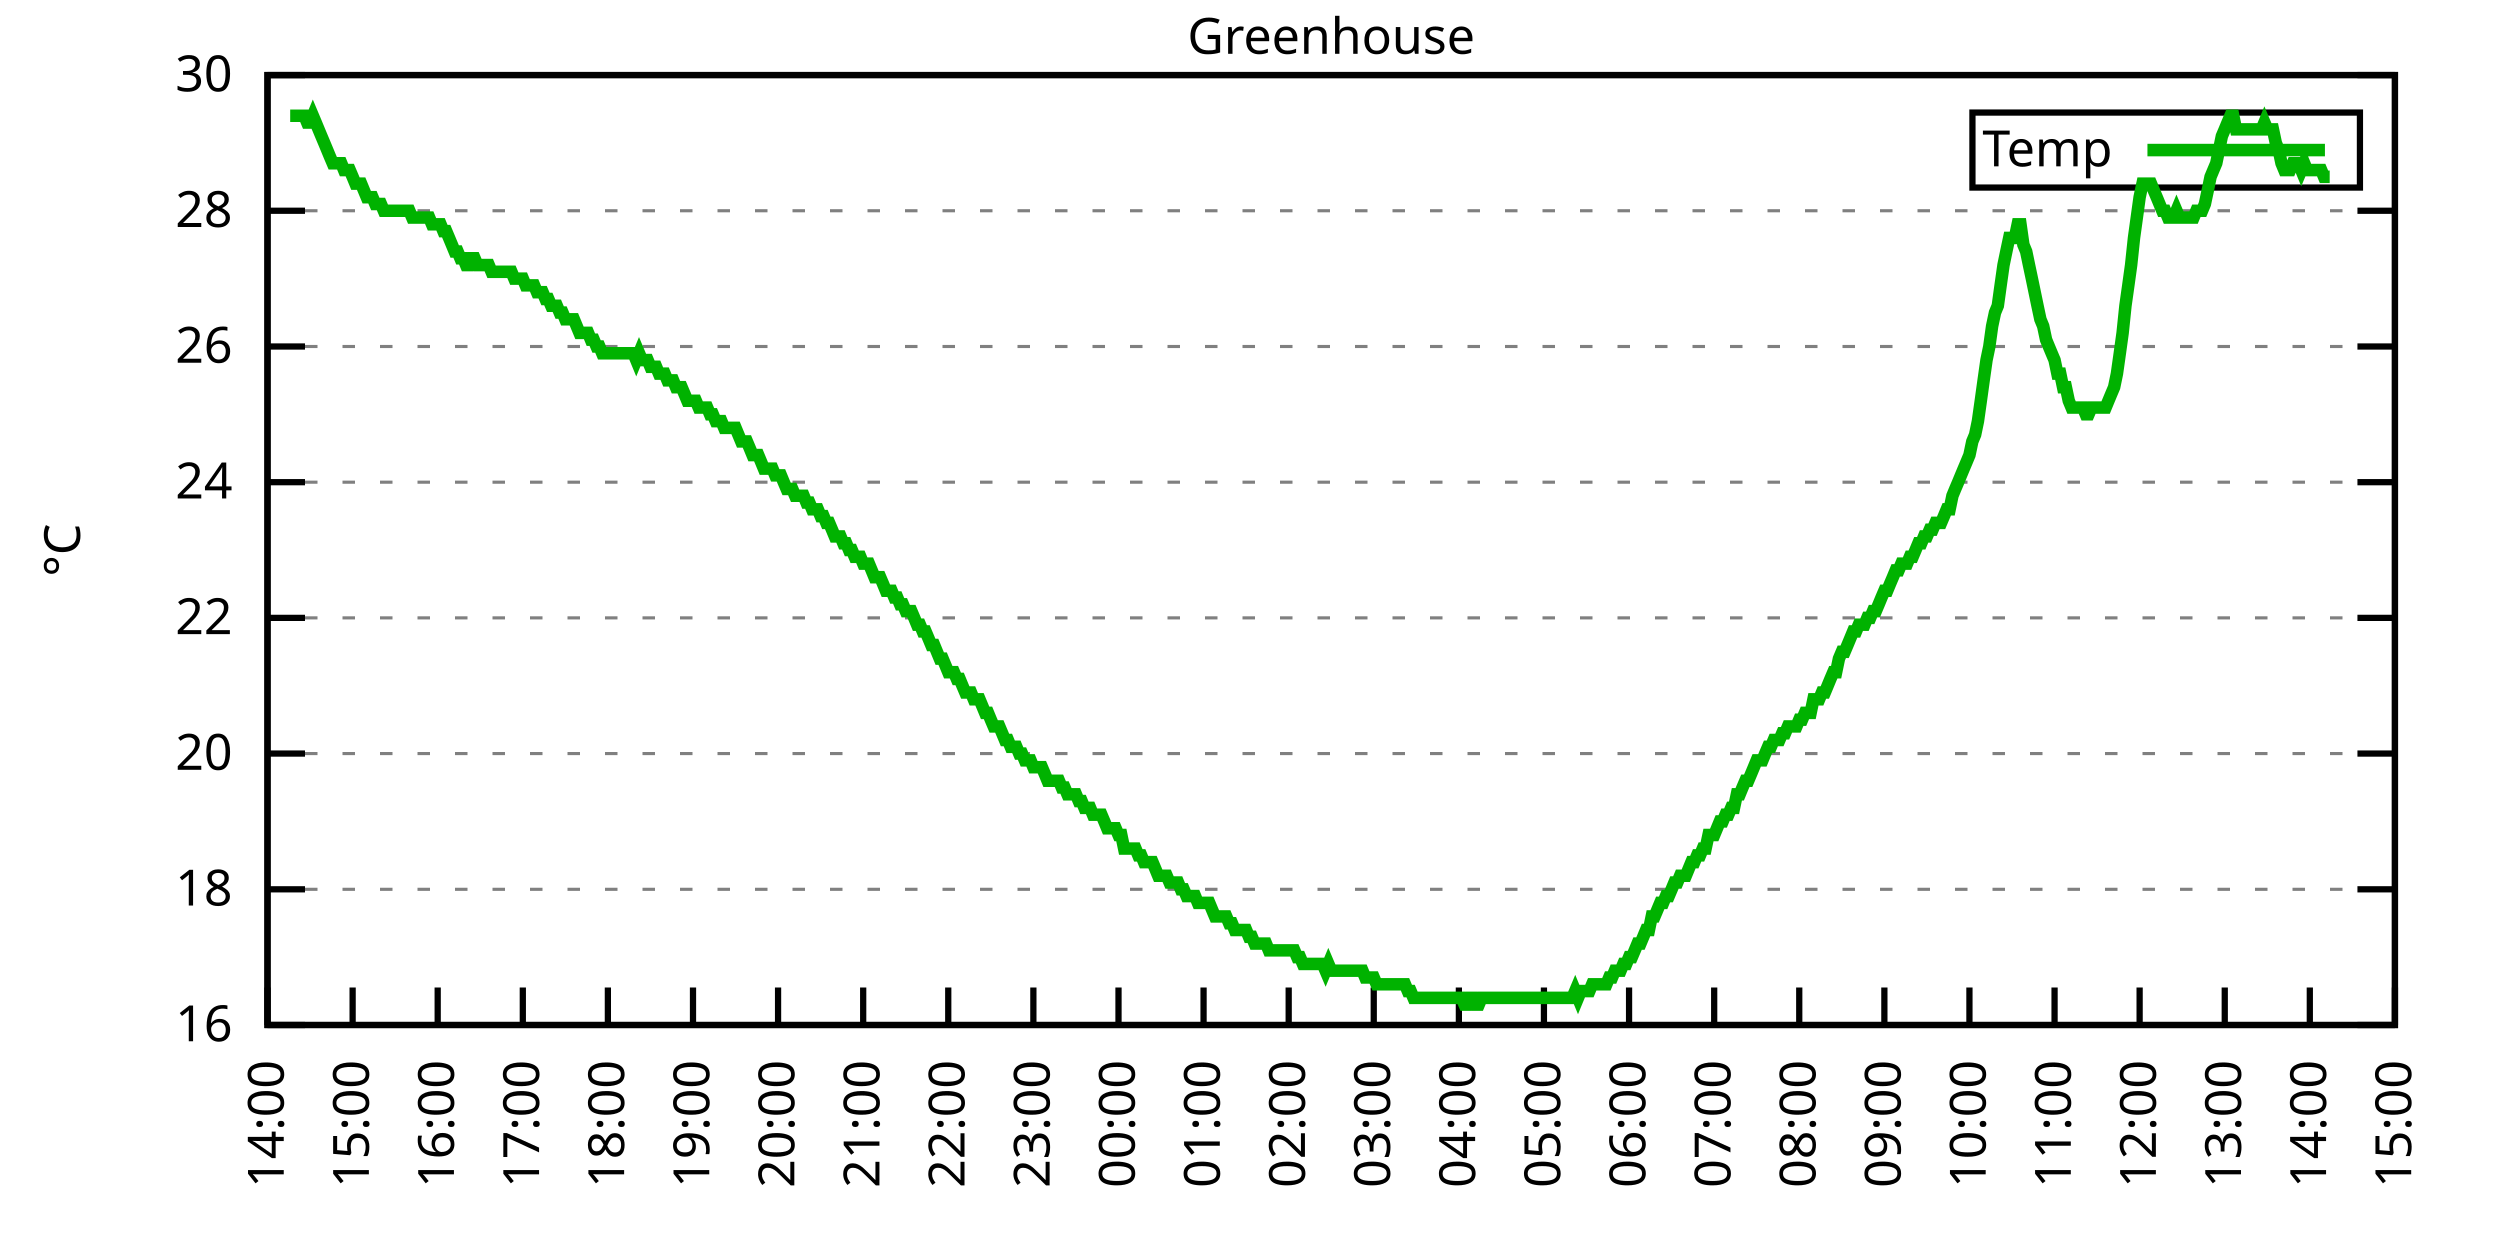
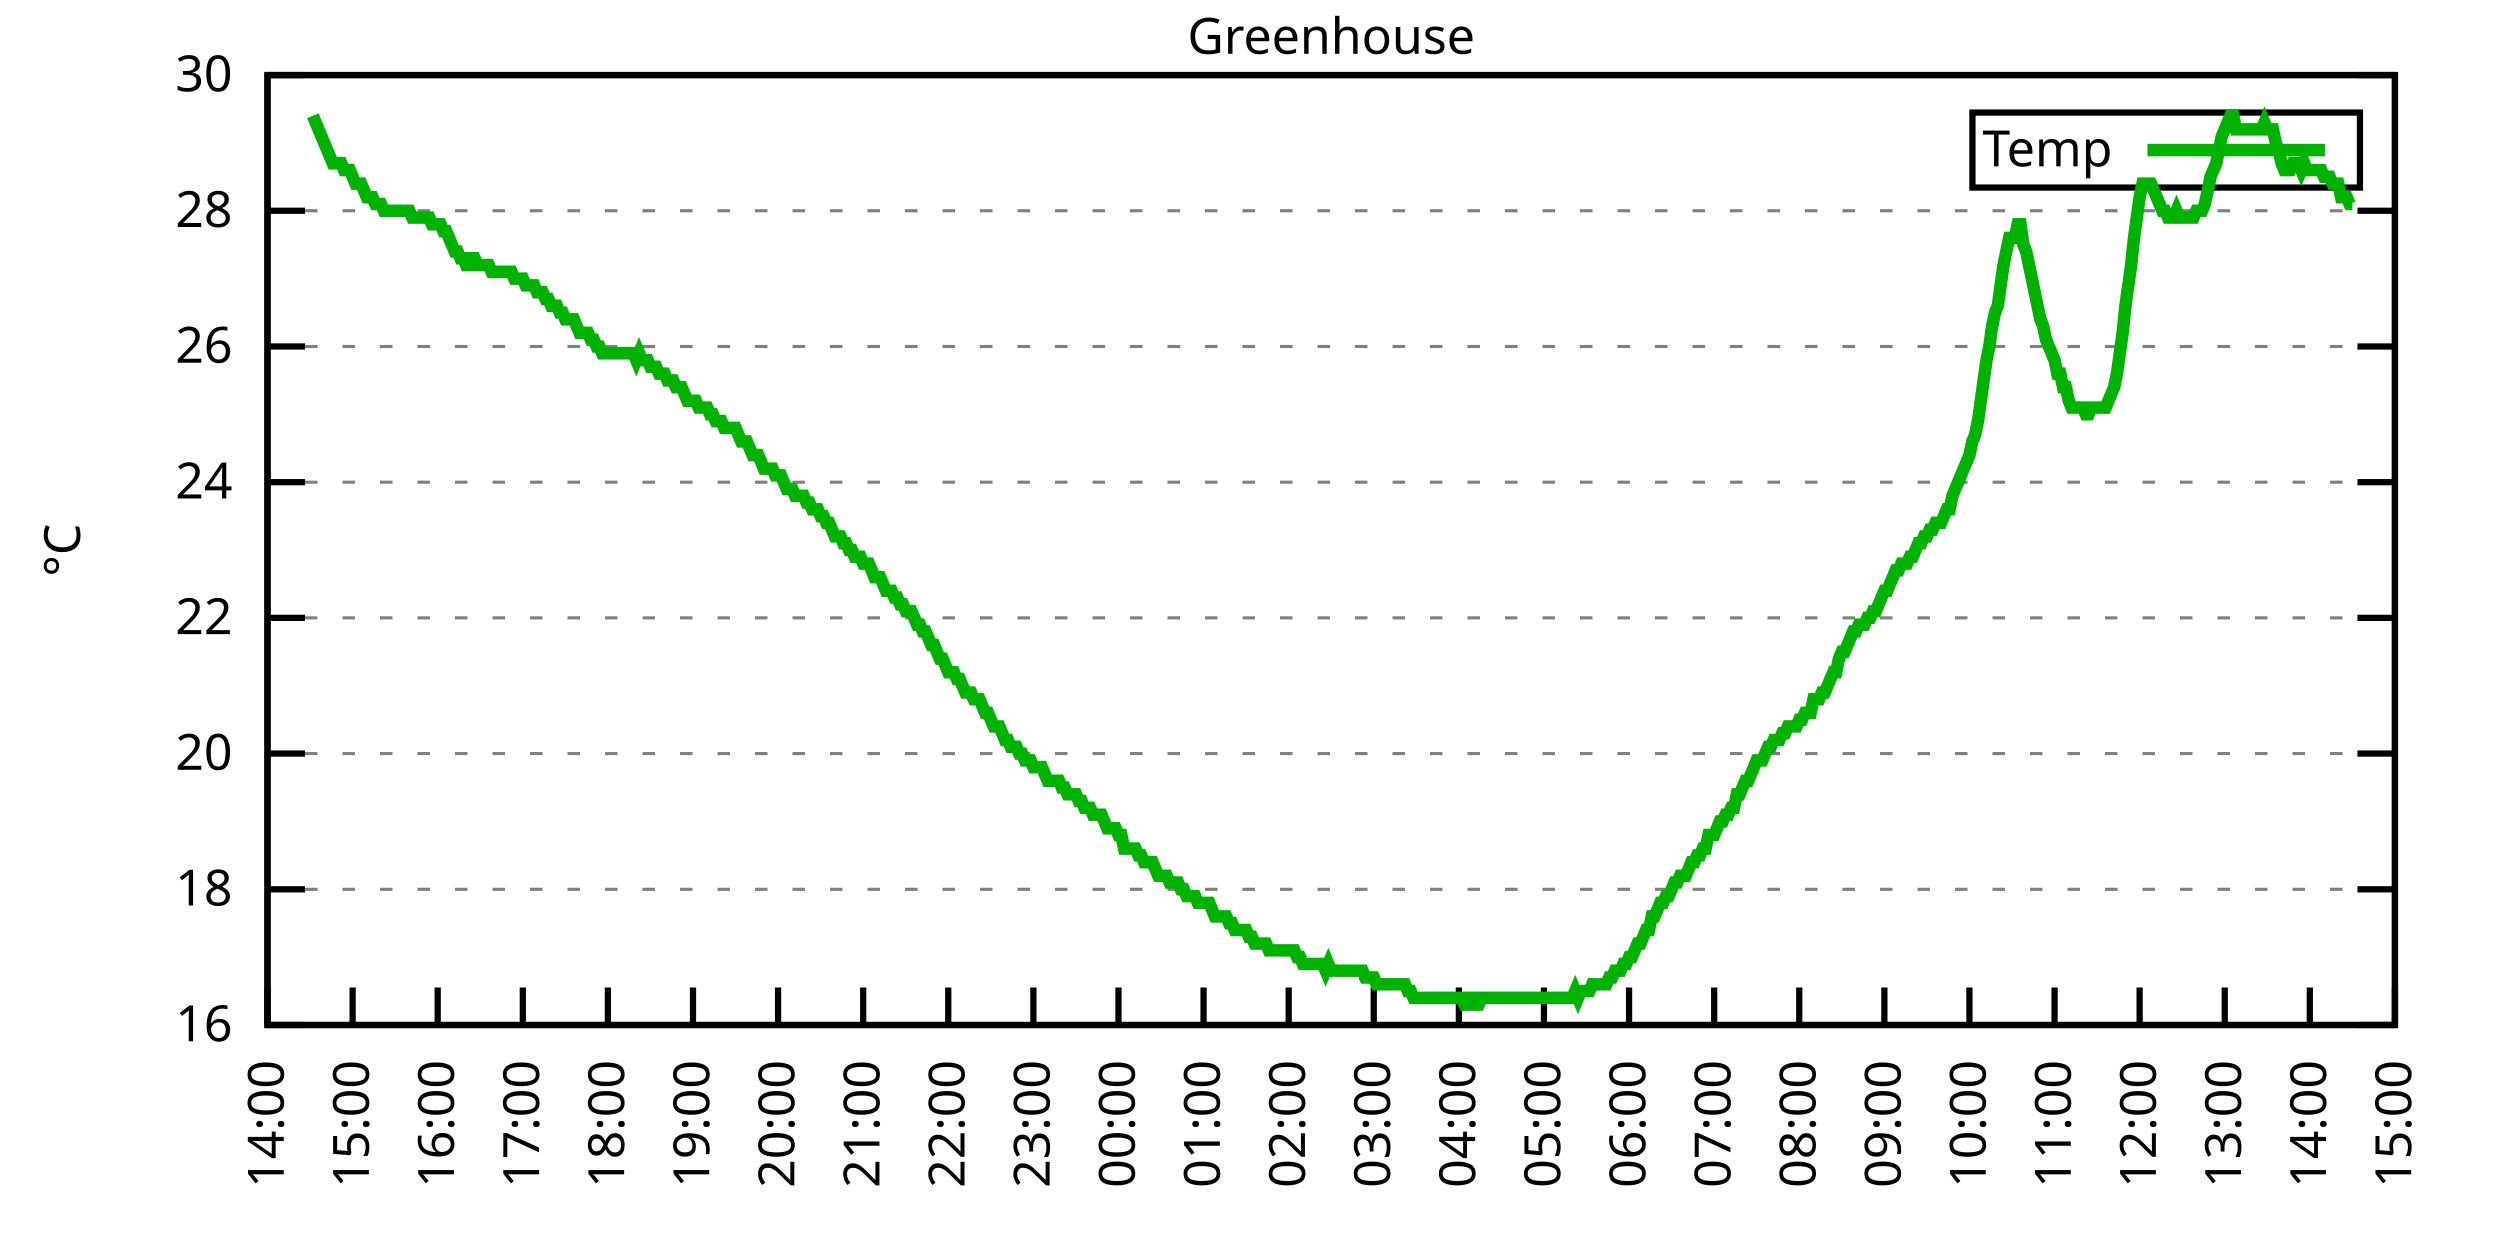
<svg xmlns="http://www.w3.org/2000/svg" xmlns:xlink="http://www.w3.org/1999/xlink" width="400" height="200" viewBox="0 0 400 200">
  <g id="gnuplot_canvas">
    <rect x="0" y="0" width="400" height="200" fill="none" />
    <defs>
      <circle id="gpDot" r="0.5" stroke-width="0.5" stroke="currentColor" />
      <path id="gpPt0" stroke-width="0.333" stroke="currentColor" d="M-1,0 h2 M0,-1 v2" />
      <path id="gpPt1" stroke-width="0.333" stroke="currentColor" d="M-1,-1 L1,1 M1,-1 L-1,1" />
      <path id="gpPt2" stroke-width="0.333" stroke="currentColor" d="M-1,0 L1,0 M0,-1 L0,1 M-1,-1 L1,1 M-1,1 L1,-1" />
      <rect id="gpPt3" stroke-width="0.333" stroke="currentColor" x="-1" y="-1" width="2" height="2" />
      <rect id="gpPt4" stroke-width="0.333" stroke="currentColor" fill="currentColor" x="-1" y="-1" width="2" height="2" />
      <circle id="gpPt5" stroke-width="0.333" stroke="currentColor" cx="0" cy="0" r="1" />
      <use xlink:href="#gpPt5" id="gpPt6" fill="currentColor" stroke="none" />
      <path id="gpPt7" stroke-width="0.333" stroke="currentColor" d="M0,-1.33 L-1.33,0.67 L1.33,0.67 z" />
      <use xlink:href="#gpPt7" id="gpPt8" fill="currentColor" stroke="none" />
      <use xlink:href="#gpPt7" id="gpPt9" stroke="currentColor" transform="rotate(180)" />
      <use xlink:href="#gpPt9" id="gpPt10" fill="currentColor" stroke="none" />
      <use xlink:href="#gpPt3" id="gpPt11" stroke="currentColor" transform="rotate(45)" />
      <use xlink:href="#gpPt11" id="gpPt12" fill="currentColor" stroke="none" />
      <path id="gpPt13" stroke-width="0.333" stroke="currentColor" d="M0,1.330 L1.265,0.411 L0.782,-1.067 L-0.782,-1.076 L-1.265,0.411 z" />
      <use xlink:href="#gpPt13" id="gpPt14" fill="currentColor" stroke="none" />
      <filter id="textbox" filterUnits="objectBoundingBox" x="0" y="0" height="1" width="1">
        <feFlood flood-color="white" flood-opacity="1" result="bgnd" />
        <feComposite in="SourceGraphic" in2="bgnd" operator="atop" />
      </filter>
      <filter id="greybox" filterUnits="objectBoundingBox" x="0" y="0" height="1" width="1">
        <feFlood flood-color="lightgrey" flood-opacity="1" result="grey" />
        <feComposite in="SourceGraphic" in2="grey" operator="atop" />
      </filter>
    </defs>
    <g fill="none" color="white" stroke="currentColor" stroke-width="1.00" stroke-linecap="butt" stroke-linejoin="miter">
</g>
    <g fill="none" color="black" stroke="currentColor" stroke-width="1.00" stroke-linecap="butt" stroke-linejoin="miter">
      <g stroke="none" shape-rendering="crispEdges">
        <polygon fill="rgb(255, 255, 255)" points="42.80,164.00 383.18,164.00 383.18,12.02 42.80,12.02 " />
      </g>
    </g>
    <g fill="none" color="black" stroke="currentColor" stroke-width="1.00" stroke-linecap="butt" stroke-linejoin="miter">
</g>
    <g fill="none" color="black" stroke="black" stroke-width="0.50" stroke-linecap="butt" stroke-linejoin="miter">
</g>
    <g fill="none" color="gray" stroke="currentColor" stroke-width="0.50" stroke-linecap="butt" stroke-linejoin="miter">
      <path stroke="gray" stroke-dasharray="2,4" class="gridline" d="M42.80,164.00 L383.19,164.00  " />
    </g>
    <g fill="none" color="gray" stroke="gray" stroke-width="1.00" stroke-linecap="butt" stroke-linejoin="miter">
</g>
    <g fill="none" color="black" stroke="currentColor" stroke-width="1.00" stroke-linecap="butt" stroke-linejoin="miter">
      <path stroke="black" d="M42.80,164.00 L48.80,164.00 M383.19,164.00 L377.19,164.00  " />
      <g transform="translate(37.20,166.60)" stroke="none" fill="black" font-family="Sans" font-size="8.00" text-anchor="end">
        <text>
          <tspan font-family="Sans"> 16</tspan>
        </text>
      </g>
    </g>
    <g fill="none" color="black" stroke="currentColor" stroke-width="1.00" stroke-linecap="butt" stroke-linejoin="miter">
</g>
    <g fill="none" color="black" stroke="black" stroke-width="0.50" stroke-linecap="butt" stroke-linejoin="miter">
</g>
    <g fill="none" color="gray" stroke="currentColor" stroke-width="0.50" stroke-linecap="butt" stroke-linejoin="miter">
      <path stroke="gray" stroke-dasharray="2,4" class="gridline" d="M42.80,142.29 L383.19,142.29  " />
    </g>
    <g fill="none" color="gray" stroke="gray" stroke-width="1.00" stroke-linecap="butt" stroke-linejoin="miter">
</g>
    <g fill="none" color="black" stroke="currentColor" stroke-width="1.00" stroke-linecap="butt" stroke-linejoin="miter">
      <path stroke="black" d="M42.80,142.29 L48.80,142.29 M383.19,142.29 L377.19,142.29  " />
      <g transform="translate(37.20,144.89)" stroke="none" fill="black" font-family="Sans" font-size="8.00" text-anchor="end">
        <text>
          <tspan font-family="Sans"> 18</tspan>
        </text>
      </g>
    </g>
    <g fill="none" color="black" stroke="currentColor" stroke-width="1.00" stroke-linecap="butt" stroke-linejoin="miter">
</g>
    <g fill="none" color="black" stroke="black" stroke-width="0.50" stroke-linecap="butt" stroke-linejoin="miter">
</g>
    <g fill="none" color="gray" stroke="currentColor" stroke-width="0.50" stroke-linecap="butt" stroke-linejoin="miter">
      <path stroke="gray" stroke-dasharray="2,4" class="gridline" d="M42.80,120.57 L383.19,120.57  " />
    </g>
    <g fill="none" color="gray" stroke="gray" stroke-width="1.00" stroke-linecap="butt" stroke-linejoin="miter">
</g>
    <g fill="none" color="black" stroke="currentColor" stroke-width="1.00" stroke-linecap="butt" stroke-linejoin="miter">
      <path stroke="black" d="M42.80,120.57 L48.80,120.57 M383.19,120.57 L377.19,120.57  " />
      <g transform="translate(37.20,123.17)" stroke="none" fill="black" font-family="Sans" font-size="8.00" text-anchor="end">
        <text>
          <tspan font-family="Sans"> 20</tspan>
        </text>
      </g>
    </g>
    <g fill="none" color="black" stroke="currentColor" stroke-width="1.00" stroke-linecap="butt" stroke-linejoin="miter">
</g>
    <g fill="none" color="black" stroke="black" stroke-width="0.50" stroke-linecap="butt" stroke-linejoin="miter">
</g>
    <g fill="none" color="gray" stroke="currentColor" stroke-width="0.50" stroke-linecap="butt" stroke-linejoin="miter">
      <path stroke="gray" stroke-dasharray="2,4" class="gridline" d="M42.80,98.86 L383.19,98.86  " />
    </g>
    <g fill="none" color="gray" stroke="gray" stroke-width="1.00" stroke-linecap="butt" stroke-linejoin="miter">
</g>
    <g fill="none" color="black" stroke="currentColor" stroke-width="1.00" stroke-linecap="butt" stroke-linejoin="miter">
      <path stroke="black" d="M42.80,98.86 L48.80,98.86 M383.19,98.86 L377.19,98.86  " />
      <g transform="translate(37.20,101.46)" stroke="none" fill="black" font-family="Sans" font-size="8.00" text-anchor="end">
        <text>
          <tspan font-family="Sans"> 22</tspan>
        </text>
      </g>
    </g>
    <g fill="none" color="black" stroke="currentColor" stroke-width="1.00" stroke-linecap="butt" stroke-linejoin="miter">
</g>
    <g fill="none" color="black" stroke="black" stroke-width="0.50" stroke-linecap="butt" stroke-linejoin="miter">
</g>
    <g fill="none" color="gray" stroke="currentColor" stroke-width="0.50" stroke-linecap="butt" stroke-linejoin="miter">
      <path stroke="gray" stroke-dasharray="2,4" class="gridline" d="M42.80,77.15 L383.19,77.15  " />
    </g>
    <g fill="none" color="gray" stroke="gray" stroke-width="1.00" stroke-linecap="butt" stroke-linejoin="miter">
</g>
    <g fill="none" color="black" stroke="currentColor" stroke-width="1.00" stroke-linecap="butt" stroke-linejoin="miter">
      <path stroke="black" d="M42.80,77.15 L48.80,77.15 M383.19,77.15 L377.19,77.15  " />
      <g transform="translate(37.20,79.75)" stroke="none" fill="black" font-family="Sans" font-size="8.00" text-anchor="end">
        <text>
          <tspan font-family="Sans"> 24</tspan>
        </text>
      </g>
    </g>
    <g fill="none" color="black" stroke="currentColor" stroke-width="1.00" stroke-linecap="butt" stroke-linejoin="miter">
</g>
    <g fill="none" color="black" stroke="black" stroke-width="0.50" stroke-linecap="butt" stroke-linejoin="miter">
</g>
    <g fill="none" color="gray" stroke="currentColor" stroke-width="0.50" stroke-linecap="butt" stroke-linejoin="miter">
      <path stroke="gray" stroke-dasharray="2,4" class="gridline" d="M42.80,55.44 L383.19,55.44  " />
    </g>
    <g fill="none" color="gray" stroke="gray" stroke-width="1.00" stroke-linecap="butt" stroke-linejoin="miter">
</g>
    <g fill="none" color="black" stroke="currentColor" stroke-width="1.00" stroke-linecap="butt" stroke-linejoin="miter">
      <path stroke="black" d="M42.80,55.44 L48.80,55.44 M383.19,55.44 L377.19,55.44  " />
      <g transform="translate(37.20,58.04)" stroke="none" fill="black" font-family="Sans" font-size="8.00" text-anchor="end">
        <text>
          <tspan font-family="Sans"> 26</tspan>
        </text>
      </g>
    </g>
    <g fill="none" color="black" stroke="currentColor" stroke-width="1.00" stroke-linecap="butt" stroke-linejoin="miter">
</g>
    <g fill="none" color="black" stroke="black" stroke-width="0.50" stroke-linecap="butt" stroke-linejoin="miter">
</g>
    <g fill="none" color="gray" stroke="currentColor" stroke-width="0.50" stroke-linecap="butt" stroke-linejoin="miter">
      <path stroke="gray" stroke-dasharray="2,4" class="gridline" d="M42.80,33.72 L383.19,33.72  " />
    </g>
    <g fill="none" color="gray" stroke="gray" stroke-width="1.00" stroke-linecap="butt" stroke-linejoin="miter">
</g>
    <g fill="none" color="black" stroke="currentColor" stroke-width="1.00" stroke-linecap="butt" stroke-linejoin="miter">
      <path stroke="black" d="M42.80,33.72 L48.80,33.72 M383.19,33.72 L377.19,33.72  " />
      <g transform="translate(37.20,36.32)" stroke="none" fill="black" font-family="Sans" font-size="8.00" text-anchor="end">
        <text>
          <tspan font-family="Sans"> 28</tspan>
        </text>
      </g>
    </g>
    <g fill="none" color="black" stroke="currentColor" stroke-width="1.00" stroke-linecap="butt" stroke-linejoin="miter">
</g>
    <g fill="none" color="black" stroke="black" stroke-width="0.50" stroke-linecap="butt" stroke-linejoin="miter">
</g>
    <g fill="none" color="gray" stroke="currentColor" stroke-width="0.50" stroke-linecap="butt" stroke-linejoin="miter">
      <path stroke="gray" stroke-dasharray="2,4" class="gridline" d="M42.80,12.01 L383.19,12.01  " />
    </g>
    <g fill="none" color="gray" stroke="gray" stroke-width="1.00" stroke-linecap="butt" stroke-linejoin="miter">
</g>
    <g fill="none" color="black" stroke="currentColor" stroke-width="1.00" stroke-linecap="butt" stroke-linejoin="miter">
      <path stroke="black" d="M42.80,12.01 L48.80,12.01 M383.19,12.01 L377.19,12.01  " />
      <g transform="translate(37.20,14.61)" stroke="none" fill="black" font-family="Sans" font-size="8.00" text-anchor="end">
        <text>
          <tspan font-family="Sans"> 30</tspan>
        </text>
      </g>
    </g>
    <g fill="none" color="black" stroke="currentColor" stroke-width="1.00" stroke-linecap="butt" stroke-linejoin="miter">
      <path stroke="black" d="M42.80,164.00 L42.80,158.00  " />
      <g transform="translate(45.40,169.60) rotate(270.00)" stroke="none" fill="black" font-family="Sans" font-size="8.00" text-anchor="end">
        <text>
          <tspan font-family="Sans">14:00</tspan>
        </text>
      </g>
    </g>
    <g fill="none" color="black" stroke="currentColor" stroke-width="1.00" stroke-linecap="butt" stroke-linejoin="miter">
      <path stroke="black" d="M56.42,164.00 L56.42,158.00  " />
      <g transform="translate(59.02,169.60) rotate(270.00)" stroke="none" fill="black" font-family="Sans" font-size="8.00" text-anchor="end">
        <text>
          <tspan font-family="Sans">15:00</tspan>
        </text>
      </g>
    </g>
    <g fill="none" color="black" stroke="currentColor" stroke-width="1.00" stroke-linecap="butt" stroke-linejoin="miter">
      <path stroke="black" d="M70.03,164.00 L70.03,158.00  " />
      <g transform="translate(72.63,169.60) rotate(270.00)" stroke="none" fill="black" font-family="Sans" font-size="8.00" text-anchor="end">
        <text>
          <tspan font-family="Sans">16:00</tspan>
        </text>
      </g>
    </g>
    <g fill="none" color="black" stroke="currentColor" stroke-width="1.00" stroke-linecap="butt" stroke-linejoin="miter">
      <path stroke="black" d="M83.65,164.00 L83.65,158.00  " />
      <g transform="translate(86.25,169.60) rotate(270.00)" stroke="none" fill="black" font-family="Sans" font-size="8.00" text-anchor="end">
        <text>
          <tspan font-family="Sans">17:00</tspan>
        </text>
      </g>
    </g>
    <g fill="none" color="black" stroke="currentColor" stroke-width="1.00" stroke-linecap="butt" stroke-linejoin="miter">
      <path stroke="black" d="M97.26,164.00 L97.26,158.00  " />
      <g transform="translate(99.86,169.60) rotate(270.00)" stroke="none" fill="black" font-family="Sans" font-size="8.00" text-anchor="end">
        <text>
          <tspan font-family="Sans">18:00</tspan>
        </text>
      </g>
    </g>
    <g fill="none" color="black" stroke="currentColor" stroke-width="1.00" stroke-linecap="butt" stroke-linejoin="miter">
      <path stroke="black" d="M110.88,164.00 L110.88,158.00  " />
      <g transform="translate(113.48,169.60) rotate(270.00)" stroke="none" fill="black" font-family="Sans" font-size="8.00" text-anchor="end">
        <text>
          <tspan font-family="Sans">19:00</tspan>
        </text>
      </g>
    </g>
    <g fill="none" color="black" stroke="currentColor" stroke-width="1.00" stroke-linecap="butt" stroke-linejoin="miter">
      <path stroke="black" d="M124.49,164.00 L124.49,158.00  " />
      <g transform="translate(127.09,169.60) rotate(270.00)" stroke="none" fill="black" font-family="Sans" font-size="8.00" text-anchor="end">
        <text>
          <tspan font-family="Sans">20:00</tspan>
        </text>
      </g>
    </g>
    <g fill="none" color="black" stroke="currentColor" stroke-width="1.00" stroke-linecap="butt" stroke-linejoin="miter">
      <path stroke="black" d="M138.11,164.00 L138.11,158.00  " />
      <g transform="translate(140.71,169.60) rotate(270.00)" stroke="none" fill="black" font-family="Sans" font-size="8.00" text-anchor="end">
        <text>
          <tspan font-family="Sans">21:00</tspan>
        </text>
      </g>
    </g>
    <g fill="none" color="black" stroke="currentColor" stroke-width="1.00" stroke-linecap="butt" stroke-linejoin="miter">
      <path stroke="black" d="M151.72,164.00 L151.72,158.00  " />
      <g transform="translate(154.32,169.60) rotate(270.00)" stroke="none" fill="black" font-family="Sans" font-size="8.00" text-anchor="end">
        <text>
          <tspan font-family="Sans">22:00</tspan>
        </text>
      </g>
    </g>
    <g fill="none" color="black" stroke="currentColor" stroke-width="1.00" stroke-linecap="butt" stroke-linejoin="miter">
      <path stroke="black" d="M165.34,164.00 L165.34,158.00  " />
      <g transform="translate(167.94,169.60) rotate(270.00)" stroke="none" fill="black" font-family="Sans" font-size="8.00" text-anchor="end">
        <text>
          <tspan font-family="Sans">23:00</tspan>
        </text>
      </g>
    </g>
    <g fill="none" color="black" stroke="currentColor" stroke-width="1.00" stroke-linecap="butt" stroke-linejoin="miter">
      <path stroke="black" d="M178.96,164.00 L178.96,158.00  " />
      <g transform="translate(181.56,169.60) rotate(270.00)" stroke="none" fill="black" font-family="Sans" font-size="8.00" text-anchor="end">
        <text>
          <tspan font-family="Sans">00:00</tspan>
        </text>
      </g>
    </g>
    <g fill="none" color="black" stroke="currentColor" stroke-width="1.00" stroke-linecap="butt" stroke-linejoin="miter">
      <path stroke="black" d="M192.57,164.00 L192.57,158.00  " />
      <g transform="translate(195.17,169.60) rotate(270.00)" stroke="none" fill="black" font-family="Sans" font-size="8.00" text-anchor="end">
        <text>
          <tspan font-family="Sans">01:00</tspan>
        </text>
      </g>
    </g>
    <g fill="none" color="black" stroke="currentColor" stroke-width="1.00" stroke-linecap="butt" stroke-linejoin="miter">
      <path stroke="black" d="M206.19,164.00 L206.19,158.00  " />
      <g transform="translate(208.79,169.60) rotate(270.00)" stroke="none" fill="black" font-family="Sans" font-size="8.00" text-anchor="end">
        <text>
          <tspan font-family="Sans">02:00</tspan>
        </text>
      </g>
    </g>
    <g fill="none" color="black" stroke="currentColor" stroke-width="1.00" stroke-linecap="butt" stroke-linejoin="miter">
      <path stroke="black" d="M219.80,164.00 L219.80,158.00  " />
      <g transform="translate(222.40,169.60) rotate(270.00)" stroke="none" fill="black" font-family="Sans" font-size="8.00" text-anchor="end">
        <text>
          <tspan font-family="Sans">03:00</tspan>
        </text>
      </g>
    </g>
    <g fill="none" color="black" stroke="currentColor" stroke-width="1.00" stroke-linecap="butt" stroke-linejoin="miter">
      <path stroke="black" d="M233.42,164.00 L233.42,158.00  " />
      <g transform="translate(236.02,169.60) rotate(270.00)" stroke="none" fill="black" font-family="Sans" font-size="8.00" text-anchor="end">
        <text>
          <tspan font-family="Sans">04:00</tspan>
        </text>
      </g>
    </g>
    <g fill="none" color="black" stroke="currentColor" stroke-width="1.00" stroke-linecap="butt" stroke-linejoin="miter">
      <path stroke="black" d="M247.03,164.00 L247.03,158.00  " />
      <g transform="translate(249.63,169.60) rotate(270.00)" stroke="none" fill="black" font-family="Sans" font-size="8.00" text-anchor="end">
        <text>
          <tspan font-family="Sans">05:00</tspan>
        </text>
      </g>
    </g>
    <g fill="none" color="black" stroke="currentColor" stroke-width="1.00" stroke-linecap="butt" stroke-linejoin="miter">
      <path stroke="black" d="M260.65,164.00 L260.65,158.00  " />
      <g transform="translate(263.25,169.60) rotate(270.00)" stroke="none" fill="black" font-family="Sans" font-size="8.00" text-anchor="end">
        <text>
          <tspan font-family="Sans">06:00</tspan>
        </text>
      </g>
    </g>
    <g fill="none" color="black" stroke="currentColor" stroke-width="1.00" stroke-linecap="butt" stroke-linejoin="miter">
      <path stroke="black" d="M274.27,164.00 L274.27,158.00  " />
      <g transform="translate(276.87,169.60) rotate(270.00)" stroke="none" fill="black" font-family="Sans" font-size="8.00" text-anchor="end">
        <text>
          <tspan font-family="Sans">07:00</tspan>
        </text>
      </g>
    </g>
    <g fill="none" color="black" stroke="currentColor" stroke-width="1.00" stroke-linecap="butt" stroke-linejoin="miter">
      <path stroke="black" d="M287.88,164.00 L287.88,158.00  " />
      <g transform="translate(290.48,169.60) rotate(270.00)" stroke="none" fill="black" font-family="Sans" font-size="8.00" text-anchor="end">
        <text>
          <tspan font-family="Sans">08:00</tspan>
        </text>
      </g>
    </g>
    <g fill="none" color="black" stroke="currentColor" stroke-width="1.00" stroke-linecap="butt" stroke-linejoin="miter">
      <path stroke="black" d="M301.50,164.00 L301.50,158.00  " />
      <g transform="translate(304.10,169.60) rotate(270.00)" stroke="none" fill="black" font-family="Sans" font-size="8.00" text-anchor="end">
        <text>
          <tspan font-family="Sans">09:00</tspan>
        </text>
      </g>
    </g>
    <g fill="none" color="black" stroke="currentColor" stroke-width="1.00" stroke-linecap="butt" stroke-linejoin="miter">
      <path stroke="black" d="M315.11,164.00 L315.11,158.00  " />
      <g transform="translate(317.71,169.60) rotate(270.00)" stroke="none" fill="black" font-family="Sans" font-size="8.00" text-anchor="end">
        <text>
          <tspan font-family="Sans">10:00</tspan>
        </text>
      </g>
    </g>
    <g fill="none" color="black" stroke="currentColor" stroke-width="1.00" stroke-linecap="butt" stroke-linejoin="miter">
      <path stroke="black" d="M328.73,164.00 L328.73,158.00  " />
      <g transform="translate(331.33,169.60) rotate(270.00)" stroke="none" fill="black" font-family="Sans" font-size="8.00" text-anchor="end">
        <text>
          <tspan font-family="Sans">11:00</tspan>
        </text>
      </g>
    </g>
    <g fill="none" color="black" stroke="currentColor" stroke-width="1.00" stroke-linecap="butt" stroke-linejoin="miter">
      <path stroke="black" d="M342.34,164.00 L342.34,158.00  " />
      <g transform="translate(344.94,169.60) rotate(270.00)" stroke="none" fill="black" font-family="Sans" font-size="8.00" text-anchor="end">
        <text>
          <tspan font-family="Sans">12:00</tspan>
        </text>
      </g>
    </g>
    <g fill="none" color="black" stroke="currentColor" stroke-width="1.00" stroke-linecap="butt" stroke-linejoin="miter">
      <path stroke="black" d="M355.96,164.00 L355.96,158.00  " />
      <g transform="translate(358.56,169.60) rotate(270.00)" stroke="none" fill="black" font-family="Sans" font-size="8.00" text-anchor="end">
        <text>
          <tspan font-family="Sans">13:00</tspan>
        </text>
      </g>
    </g>
    <g fill="none" color="black" stroke="currentColor" stroke-width="1.00" stroke-linecap="butt" stroke-linejoin="miter">
      <path stroke="black" d="M369.57,164.00 L369.57,158.00  " />
      <g transform="translate(372.17,169.60) rotate(270.00)" stroke="none" fill="black" font-family="Sans" font-size="8.00" text-anchor="end">
        <text>
          <tspan font-family="Sans">14:00</tspan>
        </text>
      </g>
    </g>
    <g fill="none" color="black" stroke="currentColor" stroke-width="1.00" stroke-linecap="butt" stroke-linejoin="miter">
      <path stroke="black" d="M383.19,164.00 L383.19,158.00  " />
      <g transform="translate(385.79,169.60) rotate(270.00)" stroke="none" fill="black" font-family="Sans" font-size="8.00" text-anchor="end">
        <text>
          <tspan font-family="Sans">15:00</tspan>
        </text>
      </g>
    </g>
    <g fill="none" color="black" stroke="currentColor" stroke-width="1.00" stroke-linecap="butt" stroke-linejoin="miter">
</g>
    <g fill="none" color="black" stroke="currentColor" stroke-width="1.00" stroke-linecap="butt" stroke-linejoin="miter">
      <path stroke="black" d="M42.80,12.01 L42.80,164.00 L383.19,164.00 L383.19,12.01 L42.80,12.01 Z  " />
    </g>
    <g fill="none" color="black" stroke="currentColor" stroke-width="1.00" stroke-linecap="butt" stroke-linejoin="miter">
</g>
    <g fill="none" color="black" stroke="currentColor" stroke-width="1.00" stroke-linecap="butt" stroke-linejoin="miter">
      <path stroke="black" d="M315.59,30.01 L315.59,18.01 L377.59,18.01 L377.59,30.01 L315.59,30.01 Z  " />
    </g>
    <g id="Greenhouse_plot_1">
      <g fill="none" color="white" stroke="black" stroke-width="2.00" stroke-linecap="butt" stroke-linejoin="miter">
</g>
      <g fill="none" color="black" stroke="currentColor" stroke-width="2.00" stroke-linecap="butt" stroke-linejoin="miter">
        <g transform="translate(337.99,26.61)" stroke="none" fill="black" font-family="Sans" font-size="8.00" text-anchor="end">
          <text>
            <tspan font-family="Sans">Temp</tspan>
          </text>
        </g>
      </g>
      <g fill="none" color="black" stroke="currentColor" stroke-width="2.00" stroke-linecap="butt" stroke-linejoin="miter">
-         <path stroke="rgb(  0, 178,   0)" d="M343.59,24.01 L371.99,24.01 M46.43,18.52 L46.88,18.52 L47.34,18.52 L47.79,18.52 L48.25,18.52 L48.70,18.52   L49.15,19.61 L49.61,19.61 L50.06,18.52 L50.52,19.61 L50.97,20.70 L51.42,21.78 L51.88,22.87 L52.33,23.95   L52.78,25.04 L53.24,26.12 L53.69,26.12 L54.15,26.12 L54.60,26.12 L55.05,27.21 L55.51,27.21 L55.96,27.21   L56.42,28.29 L56.87,29.38 L57.32,29.38 L57.78,29.38 L58.23,30.47 L58.68,31.55 L59.14,31.55 L59.59,31.55   L60.05,32.64 L60.50,32.64 L60.95,32.64 L61.41,33.72 L61.86,33.72 L62.32,33.72 L62.77,33.72 L63.22,33.72   L63.68,33.72 L64.13,33.72 L64.58,33.72 L65.04,33.72 L65.49,33.72 L65.95,34.81 L66.40,34.81 L66.85,34.81   L67.31,34.81 L67.76,34.81 L68.22,34.81 L68.67,34.81 L69.12,35.89 L69.58,35.89 L70.03,35.89 L70.49,35.89   L70.94,36.98 L71.39,36.98 L71.85,38.07 L72.30,39.15 L72.75,40.24 L73.21,40.24 L73.66,41.32 L74.12,41.32   L74.57,42.41 L75.02,42.41 L75.48,41.32 L75.93,41.32 L76.39,42.41 L76.84,42.41 L77.29,42.41 L77.75,42.41   L78.20,42.41 L78.65,43.49 L79.11,43.49 L79.56,43.49 L80.02,43.49 L80.47,43.49 L80.92,43.49 L81.38,43.49   L81.83,43.49 L82.29,44.58 L82.74,44.58 L83.19,44.58 L83.65,44.58 L84.10,45.66 L84.55,45.66 L85.01,45.66   L85.46,45.66 L85.92,46.75 L86.37,46.75 L86.82,46.75 L87.28,47.84 L87.73,47.84 L88.19,48.92 L88.64,48.92   L89.09,48.92 L89.55,50.01 L90.00,50.01 L90.45,51.09 L90.91,51.09 L91.36,51.09 L91.82,51.09 L92.27,52.18   L92.72,53.26 L93.18,53.26 L93.63,53.26 L94.09,53.26 L94.54,54.35 L94.99,54.35 L95.45,55.44 L95.90,55.44   L96.35,56.52 L96.81,56.52 L97.26,56.52 L97.72,56.52 L98.17,56.52 L98.62,56.52 L99.08,56.52 L99.53,56.52   L99.99,56.52 L100.44,56.52 L100.89,56.52 L101.35,56.52 L101.80,57.61 L102.25,56.52 L102.71,57.61 L103.16,57.61   L103.62,57.61 L104.07,58.69 L104.52,58.69 L104.98,58.69 L105.43,59.78 L105.89,59.78 L106.34,59.78 L106.79,60.86   L107.25,60.86 L107.70,60.86 L108.15,61.95 L108.61,61.95 L109.06,61.95 L109.52,63.04 L109.97,64.12 L110.42,64.12   L110.88,64.12 L111.33,64.12 L111.79,65.21 L112.24,65.21 L112.69,65.21 L113.15,65.21 L113.60,66.29 L114.05,66.29   L114.51,67.38 L114.96,67.38 L115.42,67.38 L115.87,68.46 L116.32,68.46 L116.78,68.46 L117.23,68.46 L117.69,68.46   L118.14,69.55 L118.59,70.63 L119.05,70.63 L119.50,70.63 L119.96,71.72 L120.41,72.81 L120.86,72.81 L121.32,72.81   L121.77,73.89 L122.22,74.98 L122.68,74.98 L123.13,74.98 L123.59,74.98 L124.04,76.06 L124.49,76.06 L124.95,76.06   L125.40,77.15 L125.86,78.23 L126.31,78.23 L126.76,78.23 L127.22,79.32 L127.67,79.32 L128.12,79.32 L128.58,79.32   L129.03,80.41 L129.49,80.41 L129.94,81.49 L130.39,81.49 L130.85,81.49 L131.30,82.58 L131.76,82.58 L132.21,83.66   L132.66,83.66 L133.12,84.75 L133.57,85.83 L134.02,85.83 L134.48,85.83 L134.93,86.92 L135.39,86.92 L135.84,88.00   L136.29,88.00 L136.75,89.09 L137.20,89.09 L137.66,89.09 L138.11,90.18 L138.56,90.18 L139.02,90.18 L139.47,91.26   L139.92,92.35 L140.38,92.35 L140.83,92.35 L141.29,93.43 L141.74,94.52 L142.19,94.52 L142.65,94.52 L143.10,95.60   L143.56,95.60 L144.01,96.69 L144.46,96.69 L144.92,97.78 L145.37,97.78 L145.82,97.78 L146.28,98.86 L146.73,99.95   L147.19,99.95 L147.64,101.03 L148.09,101.03 L148.55,102.12 L149.00,103.20 L149.46,103.20 L149.91,104.29 L150.36,105.38   L150.82,105.38 L151.27,106.46 L151.72,107.55 L152.18,107.55 L152.63,107.55 L153.09,108.63 L153.54,108.63 L153.99,109.72   L154.45,110.80 L154.90,110.80 L155.36,110.80 L155.81,111.89 L156.26,111.89 L156.72,111.89 L157.17,112.97 L157.62,114.06   L158.08,114.06 L158.53,115.15 L158.99,116.23 L159.44,116.23 L159.89,116.23 L160.35,117.32 L160.80,118.40 L161.26,118.40   L161.71,119.49 L162.16,119.49 L162.62,119.49 L163.07,120.57 L163.52,120.57 L163.98,121.66 L164.43,121.66 L164.89,121.66   L165.34,122.75 L165.79,122.75 L166.25,122.75 L166.70,122.75 L167.16,123.83 L167.61,124.92 L168.06,124.92 L168.52,124.92   L168.97,124.92 L169.43,124.92 L169.88,126.00 L170.33,126.00 L170.79,127.09 L171.24,127.09 L171.69,127.09 L172.15,127.09   L172.60,128.17 L173.06,128.17 L173.51,129.26 L173.96,129.26 L174.42,129.26 L174.87,130.35 L175.33,130.35 L175.78,130.35   L176.23,130.35 L176.69,131.43 L177.14,132.52 L177.59,132.52 L178.05,132.52 L178.50,132.52 L178.96,133.60 L179.41,133.60   L179.86,135.77 L180.32,135.77 L180.77,135.77 L181.23,135.77 L181.68,135.77 L182.13,136.86 L182.59,136.86 L183.04,137.94   L183.49,137.94 L183.95,137.94 L184.40,137.94 L184.86,139.03 L185.31,140.12 L185.76,140.12 L186.22,140.12 L186.67,140.12   L187.13,141.20 L187.58,141.20 L188.03,141.20 L188.49,141.20 L188.94,142.29 L189.39,142.29 L189.85,143.37 L190.30,143.37   L190.76,143.37 L191.21,143.37 L191.66,144.46 L192.12,144.46 L192.57,144.46 L193.03,144.46 L193.48,144.46 L193.93,145.54   L194.39,146.63 L194.84,146.63 L195.29,146.63 L195.75,146.63 L196.20,146.63 L196.66,147.72 L197.11,147.72 L197.56,148.80   L198.02,148.80 L198.47,148.80 L198.93,148.80 L199.38,148.80 L199.83,149.89 L200.29,149.89 L200.74,150.97 L201.19,150.97   L201.65,150.97 L202.10,150.97 L202.56,150.97 L203.01,152.06 L203.46,152.06 L203.92,152.06 L204.37,152.06 L204.83,152.06   L205.28,152.06 L205.73,152.06 L206.19,152.06 L206.64,152.06 L207.09,152.06 L207.55,153.14 L208.00,153.14 L208.46,154.23   L208.91,154.23 L209.36,154.23 L209.82,154.23 L210.27,154.23 L210.73,154.23 L211.18,154.23 L211.63,154.23 L212.09,155.31   L212.54,154.23 L213.00,155.31 L213.45,155.31 L213.90,155.31 L214.36,155.31 L214.81,155.31 L215.26,155.31 L215.72,155.31   L216.17,155.31 L216.63,155.31 L217.08,155.31 L217.53,155.31 L217.99,155.31 L218.44,156.40 L218.90,156.40 L219.35,156.40   L219.80,156.40 L220.26,157.49 L220.71,157.49 L221.16,157.49 L221.62,157.49 L222.07,157.49 L222.53,157.49 L222.98,157.49   L223.43,157.49 L223.89,157.49 L224.34,157.49 L224.80,157.49 L225.25,158.57 L225.70,158.57 L226.16,159.66 L226.61,159.66   L227.06,159.66 L227.52,159.66 L227.97,159.66 L228.43,159.66 L228.88,159.66 L229.33,159.66 L229.79,159.66 L230.24,159.66   L230.70,159.66 L231.15,159.66 L231.60,159.66 L232.06,159.66 L232.51,159.66 L232.96,159.66 L233.42,159.66 L233.87,159.66   L234.33,160.74 L234.78,160.74 L235.23,159.66 L235.69,159.66 L236.14,160.74 L236.60,160.74 L237.05,159.66 L237.50,159.66   L237.96,159.66 L238.41,159.66 L238.86,159.66 L239.32,159.66 L239.77,159.66 L240.23,159.66 L240.68,159.66 L241.13,159.66   L241.59,159.66 L242.04,159.66 L242.50,159.66 L242.95,159.66 L243.40,159.66 L243.86,159.66 L244.31,159.66 L244.76,159.66   L245.22,159.66 L245.67,159.66 L246.13,159.66 L246.58,159.66 L247.03,159.66 L247.49,159.66 L247.94,159.66 L248.40,159.66   L248.85,159.66 L249.30,159.66 L249.76,159.66 L250.21,159.66 L250.66,159.66 L251.12,159.66 L251.57,159.66 L252.03,158.57   L252.48,159.66 L252.93,158.57 L253.39,158.57 L253.84,158.57 L254.30,158.57 L254.75,157.49 L255.20,157.49 L255.66,157.49   L256.11,157.49 L256.56,157.49 L257.02,157.49 L257.47,156.40 L257.93,156.40 L258.38,155.31 L258.83,155.31 L259.29,155.31   L259.74,154.23 L260.20,154.23 L260.65,153.14 L261.10,153.14 L261.56,152.06 L262.01,150.97 L262.47,150.97 L262.92,149.89   L263.37,148.80 L263.83,148.80 L264.28,146.63 L264.73,146.63 L265.19,145.54 L265.64,144.46 L266.10,144.46 L266.55,143.37   L267.00,143.37 L267.46,142.29 L267.91,141.20 L268.37,141.20 L268.82,140.12 L269.27,140.12 L269.73,140.12 L270.18,139.03   L270.63,137.94 L271.09,137.94 L271.54,136.86 L272.00,136.86 L272.45,135.77 L272.90,135.77 L273.36,133.60 L273.81,133.60   L274.27,133.60 L274.72,132.52 L275.17,131.43 L275.63,131.43 L276.08,130.35 L276.53,130.35 L276.99,129.26 L277.44,129.26   L277.90,127.09 L278.35,127.09 L278.80,126.00 L279.26,124.92 L279.71,124.92 L280.17,123.83 L280.62,122.75 L281.07,121.66   L281.53,121.66 L281.98,121.66 L282.43,120.57 L282.89,119.49 L283.34,119.49 L283.80,118.40 L284.25,118.40 L284.70,118.40   L285.16,117.32 L285.61,117.32 L286.07,116.23 L286.52,116.23 L286.97,116.23 L287.43,116.23 L287.88,115.15 L288.33,115.15   L288.79,114.06 L289.24,114.06 L289.70,114.06 L290.15,111.89 L290.60,111.89 L291.06,111.89 L291.51,110.80 L291.97,110.80   L292.42,109.72 L292.87,108.63 L293.33,107.55 L293.78,107.55 L294.23,105.38 L294.69,104.29 L295.14,104.29 L295.60,103.20   L296.05,102.12 L296.50,101.03 L296.96,101.03 L297.41,99.95 L297.87,99.95 L298.32,99.95 L298.77,98.86 L299.23,98.86   L299.68,97.78 L300.13,97.78 L300.59,96.69 L301.04,95.60 L301.50,94.52 L301.95,94.52 L302.40,93.43 L302.86,92.35   L303.31,91.26 L303.77,91.26 L304.22,90.18 L304.67,90.18 L305.13,90.18 L305.58,89.09 L306.03,89.09 L306.49,88.00   L306.94,86.92 L307.40,86.92 L307.85,85.83 L308.30,85.83 L308.76,84.75 L309.21,84.75 L309.67,83.66 L310.12,83.66   L310.57,83.66 L311.03,82.58 L311.48,81.49 L311.94,81.49 L312.39,79.32 L312.84,78.23 L313.30,77.15 L313.75,76.06   L314.20,74.98 L314.66,73.89 L315.11,72.81 L315.57,70.63 L316.02,69.55 L316.47,67.38 L316.93,64.12 L317.38,60.86   L317.84,57.61 L318.29,55.44 L318.74,52.18 L319.20,50.01 L319.65,48.92 L320.10,45.66 L320.56,42.41 L321.01,40.24   L321.47,38.07 L321.92,38.07 L322.37,38.07 L322.83,35.89 L323.28,35.89 L323.74,39.15 L324.19,40.24 L324.64,42.41   L325.10,44.58 L325.55,46.75 L326.00,48.92 L326.46,51.09 L326.91,52.18 L327.37,54.35 L327.82,55.44 L328.27,56.52   L328.73,57.61 L329.18,59.78 L329.64,59.78 L330.09,61.95 L330.54,61.95 L331.00,64.12 L331.45,65.21 L331.90,65.21   L332.36,65.21 L332.81,65.21 L333.27,65.21 L333.72,66.29 L334.17,66.29 L334.63,65.21 L335.08,65.21 L335.54,65.21   L335.99,65.21 L336.44,65.21 L336.90,65.21 L337.35,64.12 L337.80,63.04 L338.26,61.95 L338.71,59.78 L339.17,56.52   L339.62,53.26 L340.07,48.92 L340.53,45.66 L340.98,42.41 L341.44,38.07 L341.89,34.81 L342.34,31.55 L342.80,29.38   L343.25,29.38 L343.70,29.38 L344.16,29.38 L344.61,30.47 L345.07,31.55 L345.52,32.64 L345.97,33.72 L346.43,33.72   L346.88,34.81 L347.34,34.81 L347.79,34.81 L348.24,33.72 L348.70,34.81 L349.15,34.81 L349.60,34.81 L350.06,34.81   L350.51,34.81 L350.97,34.81 L351.42,33.72 L351.87,33.72 L352.33,33.72 L352.78,32.64 L353.24,30.47 L353.69,28.29   L354.14,27.21 L354.60,26.12 L355.05,23.95 L355.50,21.78 L355.96,20.70 L356.41,19.61 L356.87,18.52 L357.32,18.52   L357.77,20.70 L358.23,20.70 L358.68,20.70 L359.14,20.70 L359.59,20.70 L360.04,20.70 L360.50,20.70 L360.95,20.70   L361.41,20.70 L361.86,20.70 L362.31,19.61 L362.77,20.70 L363.22,20.70 L363.67,20.70 L364.13,22.87 L364.58,23.95   L365.04,26.12 L365.49,27.21 L365.94,27.21 L366.40,27.21 L366.85,26.12 L367.31,26.12 L367.76,26.12 L368.21,27.21   L368.67,26.12 L369.12,27.21 L369.57,27.21 L370.03,27.21 L370.48,27.21 L370.94,27.21 L371.39,27.21 L371.84,28.29   L372.30,28.29 L372.75,28.29  " />
+         <path stroke="rgb(  0, 178,   0)" d="M343.59,24.01 L371.99,24.01 M50.06,18.52 L50.52,19.61 L50.97,20.70 L51.42,21.78 L51.88,22.87 L52.33,23.95   L52.78,25.04 L53.24,26.12 L53.69,26.12 L54.15,26.12 L54.60,26.12 L55.05,27.21 L55.51,27.21 L55.96,27.21   L56.42,28.29 L56.87,29.38 L57.32,29.38 L57.78,29.38 L58.23,30.47 L58.68,31.55 L59.14,31.55 L59.59,31.55   L60.05,32.64 L60.50,32.64 L60.95,32.64 L61.41,33.72 L61.86,33.72 L62.32,33.72 L62.77,33.72 L63.22,33.72   L63.68,33.72 L64.13,33.72 L64.58,33.72 L65.04,33.72 L65.49,33.72 L65.95,34.81 L66.40,34.81 L66.85,34.81   L67.31,34.81 L67.76,34.81 L68.22,34.81 L68.67,34.81 L69.12,35.89 L69.58,35.89 L70.03,35.89 L70.49,35.89   L70.94,36.98 L71.39,36.98 L71.85,38.07 L72.30,39.15 L72.75,40.24 L73.21,40.24 L73.66,41.32 L74.12,41.32   L74.57,42.41 L75.02,42.41 L75.48,41.32 L75.93,41.32 L76.39,42.41 L76.84,42.41 L77.29,42.41 L77.75,42.41   L78.20,42.41 L78.65,43.49 L79.11,43.49 L79.56,43.49 L80.02,43.49 L80.47,43.49 L80.92,43.49 L81.38,43.49   L81.83,43.49 L82.29,44.58 L82.74,44.58 L83.19,44.58 L83.65,44.58 L84.10,45.66 L84.55,45.66 L85.01,45.66   L85.46,45.66 L85.92,46.75 L86.37,46.75 L86.82,46.75 L87.28,47.84 L87.73,47.84 L88.19,48.92 L88.64,48.92   L89.09,48.92 L89.55,50.01 L90.00,50.01 L90.45,51.09 L90.91,51.09 L91.36,51.09 L91.82,51.09 L92.27,52.18   L92.72,53.26 L93.18,53.26 L93.63,53.26 L94.09,53.26 L94.54,54.35 L94.99,54.35 L95.45,55.44 L95.90,55.44   L96.35,56.52 L96.81,56.52 L97.26,56.52 L97.72,56.52 L98.17,56.52 L98.62,56.52 L99.08,56.52 L99.53,56.52   L99.99,56.52 L100.44,56.52 L100.89,56.52 L101.35,56.52 L101.80,57.61 L102.25,56.52 L102.71,57.61 L103.16,57.61   L103.62,57.61 L104.07,58.69 L104.52,58.69 L104.98,58.69 L105.43,59.78 L105.89,59.78 L106.34,59.78 L106.79,60.86   L107.25,60.86 L107.70,60.86 L108.15,61.95 L108.61,61.95 L109.06,61.95 L109.52,63.04 L109.97,64.12 L110.42,64.12   L110.88,64.12 L111.33,64.12 L111.79,65.21 L112.24,65.21 L112.69,65.21 L113.15,65.21 L113.60,66.29 L114.05,66.29   L114.51,67.38 L114.96,67.38 L115.42,67.38 L115.87,68.46 L116.32,68.46 L116.78,68.46 L117.23,68.46 L117.69,68.46   L118.14,69.55 L118.59,70.63 L119.05,70.63 L119.50,70.63 L119.96,71.72 L120.41,72.81 L120.86,72.81 L121.32,72.81   L121.77,73.89 L122.22,74.98 L122.68,74.98 L123.13,74.98 L123.59,74.98 L124.04,76.06 L124.49,76.06 L124.95,76.06   L125.40,77.15 L125.86,78.23 L126.31,78.23 L126.76,78.23 L127.22,79.32 L127.67,79.32 L128.12,79.32 L128.58,79.32   L129.03,80.41 L129.49,80.41 L129.94,81.49 L130.39,81.49 L130.85,81.49 L131.30,82.58 L131.76,82.58 L132.21,83.66   L132.66,83.66 L133.12,84.75 L133.57,85.83 L134.02,85.83 L134.48,85.83 L134.93,86.92 L135.39,86.92 L135.84,88.00   L136.29,88.00 L136.75,89.09 L137.20,89.09 L137.66,89.09 L138.11,90.18 L138.56,90.18 L139.02,90.18 L139.47,91.26   L139.92,92.35 L140.38,92.35 L140.83,92.35 L141.29,93.43 L141.74,94.52 L142.19,94.52 L142.65,94.52 L143.10,95.60   L143.56,95.60 L144.01,96.69 L144.46,96.69 L144.92,97.78 L145.37,97.78 L145.82,97.78 L146.28,98.86 L146.73,99.95   L147.19,99.95 L147.64,101.03 L148.09,101.03 L148.55,102.12 L149.00,103.20 L149.46,103.20 L149.91,104.29 L150.36,105.38   L150.82,105.38 L151.27,106.46 L151.72,107.55 L152.18,107.55 L152.63,107.55 L153.09,108.63 L153.54,108.63 L153.99,109.72   L154.45,110.80 L154.90,110.80 L155.36,110.80 L155.81,111.89 L156.26,111.89 L156.72,111.89 L157.17,112.97 L157.62,114.06   L158.08,114.06 L158.53,115.15 L158.99,116.23 L159.44,116.23 L159.89,116.23 L160.35,117.32 L160.80,118.40 L161.26,118.40   L161.71,119.49 L162.16,119.49 L162.62,119.49 L163.07,120.57 L163.52,120.57 L163.98,121.66 L164.43,121.66 L164.89,121.66   L165.34,122.75 L165.79,122.75 L166.25,122.75 L166.70,122.75 L167.16,123.83 L167.61,124.92 L168.06,124.92 L168.52,124.92   L168.97,124.92 L169.43,124.92 L169.88,126.00 L170.33,126.00 L170.79,127.09 L171.24,127.09 L171.69,127.09 L172.15,127.09   L172.60,128.17 L173.06,128.17 L173.51,129.26 L173.96,129.26 L174.42,129.26 L174.87,130.35 L175.33,130.35 L175.78,130.35   L176.23,130.35 L176.69,131.43 L177.14,132.52 L177.59,132.52 L178.05,132.52 L178.50,132.52 L178.96,133.60 L179.41,133.60   L179.86,135.77 L180.32,135.77 L180.77,135.77 L181.23,135.77 L181.68,135.77 L182.13,136.86 L182.59,136.86 L183.04,137.94   L183.49,137.94 L183.95,137.94 L184.40,137.94 L184.86,139.03 L185.31,140.12 L185.76,140.12 L186.22,140.12 L186.67,140.12   L187.13,141.20 L187.58,141.20 L188.03,141.20 L188.49,141.20 L188.94,142.29 L189.39,142.29 L189.85,143.37 L190.30,143.37   L190.76,143.37 L191.21,143.37 L191.66,144.46 L192.12,144.46 L192.57,144.46 L193.03,144.46 L193.48,144.46 L193.93,145.54   L194.39,146.63 L194.84,146.63 L195.29,146.63 L195.75,146.63 L196.20,146.63 L196.66,147.72 L197.11,147.72 L197.56,148.80   L198.02,148.80 L198.47,148.80 L198.93,148.80 L199.38,148.80 L199.83,149.89 L200.29,149.89 L200.74,150.97 L201.19,150.97   L201.65,150.97 L202.10,150.97 L202.56,150.97 L203.01,152.06 L203.46,152.06 L203.92,152.06 L204.37,152.06 L204.83,152.06   L205.28,152.06 L205.73,152.06 L206.19,152.06 L206.64,152.06 L207.09,152.06 L207.55,153.14 L208.00,153.14 L208.46,154.23   L208.91,154.23 L209.36,154.23 L209.82,154.23 L210.27,154.23 L210.73,154.23 L211.18,154.23 L211.63,154.23 L212.09,155.31   L212.54,154.23 L213.00,155.31 L213.45,155.31 L213.90,155.31 L214.36,155.31 L214.81,155.31 L215.26,155.31 L215.72,155.31   L216.17,155.31 L216.63,155.31 L217.08,155.31 L217.53,155.31 L217.99,155.31 L218.44,156.40 L218.90,156.40 L219.35,156.40   L219.80,156.40 L220.26,157.49 L220.71,157.49 L221.16,157.49 L221.62,157.49 L222.07,157.49 L222.53,157.49 L222.98,157.49   L223.43,157.49 L223.89,157.49 L224.34,157.49 L224.80,157.49 L225.25,158.57 L225.70,158.57 L226.16,159.66 L226.61,159.66   L227.06,159.66 L227.52,159.66 L227.97,159.66 L228.43,159.66 L228.88,159.66 L229.33,159.66 L229.79,159.66 L230.24,159.66   L230.70,159.66 L231.15,159.66 L231.60,159.66 L232.06,159.66 L232.51,159.66 L232.96,159.66 L233.42,159.66 L233.87,159.66   L234.33,160.74 L234.78,160.74 L235.23,159.66 L235.69,159.66 L236.14,160.74 L236.60,160.74 L237.05,159.66 L237.50,159.66   L237.96,159.66 L238.41,159.66 L238.86,159.66 L239.32,159.66 L239.77,159.66 L240.23,159.66 L240.68,159.66 L241.13,159.66   L241.59,159.66 L242.04,159.66 L242.50,159.66 L242.95,159.66 L243.40,159.66 L243.86,159.66 L244.31,159.66 L244.76,159.66   L245.22,159.66 L245.67,159.66 L246.13,159.66 L246.58,159.66 L247.03,159.66 L247.49,159.66 L247.94,159.66 L248.40,159.66   L248.85,159.66 L249.30,159.66 L249.76,159.66 L250.21,159.66 L250.66,159.66 L251.12,159.66 L251.57,159.66 L252.03,158.57   L252.48,159.66 L252.93,158.57 L253.39,158.57 L253.84,158.57 L254.30,158.57 L254.75,157.49 L255.20,157.49 L255.66,157.49   L256.11,157.49 L256.56,157.49 L257.02,157.49 L257.47,156.40 L257.93,156.40 L258.38,155.31 L258.83,155.31 L259.29,155.31   L259.74,154.23 L260.20,154.23 L260.65,153.14 L261.10,153.14 L261.56,152.06 L262.01,150.97 L262.47,150.97 L262.92,149.89   L263.37,148.80 L263.83,148.80 L264.28,146.63 L264.73,146.63 L265.19,145.54 L265.64,144.46 L266.10,144.46 L266.55,143.37   L267.00,143.37 L267.46,142.29 L267.91,141.20 L268.37,141.20 L268.82,140.12 L269.27,140.12 L269.73,140.12 L270.18,139.03   L270.63,137.94 L271.09,137.94 L271.54,136.86 L272.00,136.86 L272.45,135.77 L272.90,135.77 L273.36,133.60 L273.81,133.60   L274.27,133.60 L274.72,132.52 L275.17,131.43 L275.63,131.43 L276.08,130.35 L276.53,130.35 L276.99,129.26 L277.44,129.26   L277.90,127.09 L278.35,127.09 L278.80,126.00 L279.26,124.92 L279.71,124.92 L280.17,123.83 L280.62,122.75 L281.07,121.66   L281.53,121.66 L281.98,121.66 L282.43,120.57 L282.89,119.49 L283.34,119.49 L283.80,118.40 L284.25,118.40 L284.70,118.40   L285.16,117.32 L285.61,117.32 L286.07,116.23 L286.52,116.23 L286.97,116.23 L287.43,116.23 L287.88,115.15 L288.33,115.15   L288.79,114.06 L289.24,114.06 L289.70,114.06 L290.15,111.89 L290.60,111.89 L291.06,111.89 L291.51,110.80 L291.97,110.80   L292.42,109.72 L292.87,108.63 L293.33,107.55 L293.78,107.55 L294.23,105.38 L294.69,104.29 L295.14,104.29 L295.60,103.20   L296.05,102.12 L296.50,101.03 L296.96,101.03 L297.41,99.95 L297.87,99.95 L298.32,99.95 L298.77,98.86 L299.23,98.86   L299.68,97.78 L300.13,97.78 L300.59,96.69 L301.04,95.60 L301.50,94.52 L301.95,94.52 L302.40,93.43 L302.86,92.35   L303.31,91.26 L303.77,91.26 L304.22,90.18 L304.67,90.18 L305.13,90.18 L305.58,89.09 L306.03,89.09 L306.49,88.00   L306.94,86.92 L307.40,86.92 L307.85,85.83 L308.30,85.83 L308.76,84.75 L309.21,84.75 L309.67,83.66 L310.12,83.66   L310.57,83.66 L311.03,82.58 L311.48,81.49 L311.94,81.49 L312.39,79.32 L312.84,78.23 L313.30,77.15 L313.75,76.06   L314.20,74.98 L314.66,73.89 L315.11,72.81 L315.57,70.63 L316.02,69.55 L316.47,67.38 L316.93,64.12 L317.38,60.86   L317.84,57.61 L318.29,55.44 L318.74,52.18 L319.20,50.01 L319.65,48.92 L320.10,45.66 L320.56,42.41 L321.01,40.24   L321.47,38.07 L321.92,38.07 L322.37,38.07 L322.83,35.89 L323.28,35.89 L323.74,39.15 L324.19,40.24 L324.64,42.41   L325.10,44.58 L325.55,46.75 L326.00,48.92 L326.46,51.09 L326.91,52.18 L327.37,54.35 L327.82,55.44 L328.27,56.52   L328.73,57.61 L329.18,59.78 L329.64,59.78 L330.09,61.95 L330.54,61.95 L331.00,64.12 L331.45,65.21 L331.90,65.21   L332.36,65.21 L332.81,65.21 L333.27,65.21 L333.72,66.29 L334.17,66.29 L334.63,65.21 L335.08,65.21 L335.54,65.21   L335.99,65.21 L336.44,65.21 L336.90,65.21 L337.35,64.12 L337.80,63.04 L338.26,61.95 L338.71,59.78 L339.17,56.52   L339.62,53.26 L340.07,48.92 L340.53,45.66 L340.98,42.41 L341.44,38.07 L341.89,34.81 L342.34,31.55 L342.80,29.38   L343.25,29.38 L343.70,29.38 L344.16,29.38 L344.61,30.47 L345.07,31.55 L345.52,32.64 L345.97,33.72 L346.43,33.72   L346.88,34.81 L347.34,34.81 L347.79,34.81 L348.24,33.72 L348.70,34.81 L349.15,34.81 L349.60,34.81 L350.06,34.81   L350.51,34.81 L350.97,34.81 L351.42,33.72 L351.87,33.72 L352.33,33.72 L352.78,32.64 L353.24,30.47 L353.69,28.29   L354.14,27.21 L354.60,26.12 L355.05,23.95 L355.50,21.78 L355.96,20.70 L356.41,19.61 L356.87,18.52 L357.32,18.52   L357.77,20.70 L358.23,20.70 L358.68,20.70 L359.14,20.70 L359.59,20.70 L360.04,20.70 L360.50,20.70 L360.95,20.70   L361.41,20.70 L361.86,20.70 L362.31,19.61 L362.77,20.70 L363.22,20.70 L363.67,20.70 L364.13,22.87 L364.58,23.95   L365.04,26.12 L365.49,27.21 L365.94,27.21 L366.40,27.21 L366.85,26.12 L367.31,26.12 L367.76,26.12 L368.21,27.21   L368.67,26.12 L369.12,27.21 L369.57,27.21 L370.03,27.21 L370.48,27.21 L370.94,27.21 L371.39,27.21 L371.84,28.29   L372.30,28.29 L372.75,28.29 L373.21,29.38 L373.66,29.38 L374.11,29.38 L374.57,31.55 L375.02,31.55 L375.47,31.55   L375.93,32.64 L376.38,32.64  " />
      </g>
    </g>
    <g fill="none" color="black" stroke="currentColor" stroke-width="2.00" stroke-linecap="butt" stroke-linejoin="miter">
</g>
    <g fill="none" color="black" stroke="black" stroke-width="1.00" stroke-linecap="butt" stroke-linejoin="miter">
</g>
    <g fill="none" color="black" stroke="currentColor" stroke-width="1.00" stroke-linecap="butt" stroke-linejoin="miter">
      <path stroke="black" d="M42.80,12.01 L42.80,164.00 L383.19,164.00 L383.19,12.01 L42.80,12.01 Z  " />
      <g transform="translate(12.80,88.01) rotate(270.00)" stroke="none" fill="black" font-family="Sans" font-size="8.00" text-anchor="middle">
        <text>
          <tspan font-family="Sans">°C</tspan>
        </text>
      </g>
    </g>
    <g fill="none" color="black" stroke="currentColor" stroke-width="1.00" stroke-linecap="butt" stroke-linejoin="miter">
</g>
    <g fill="none" color="black" stroke="currentColor" stroke-width="1.00" stroke-linecap="butt" stroke-linejoin="miter">
      <g transform="translate(212.99,8.61)" stroke="none" fill="black" font-family="Sans" font-size="8.00" text-anchor="middle">
        <text>
          <tspan font-family="Sans">Greenhouse</tspan>
        </text>
      </g>
    </g>
    <g fill="none" color="black" stroke="currentColor" stroke-width="1.00" stroke-linecap="butt" stroke-linejoin="miter">
</g>
  </g>
</svg>
